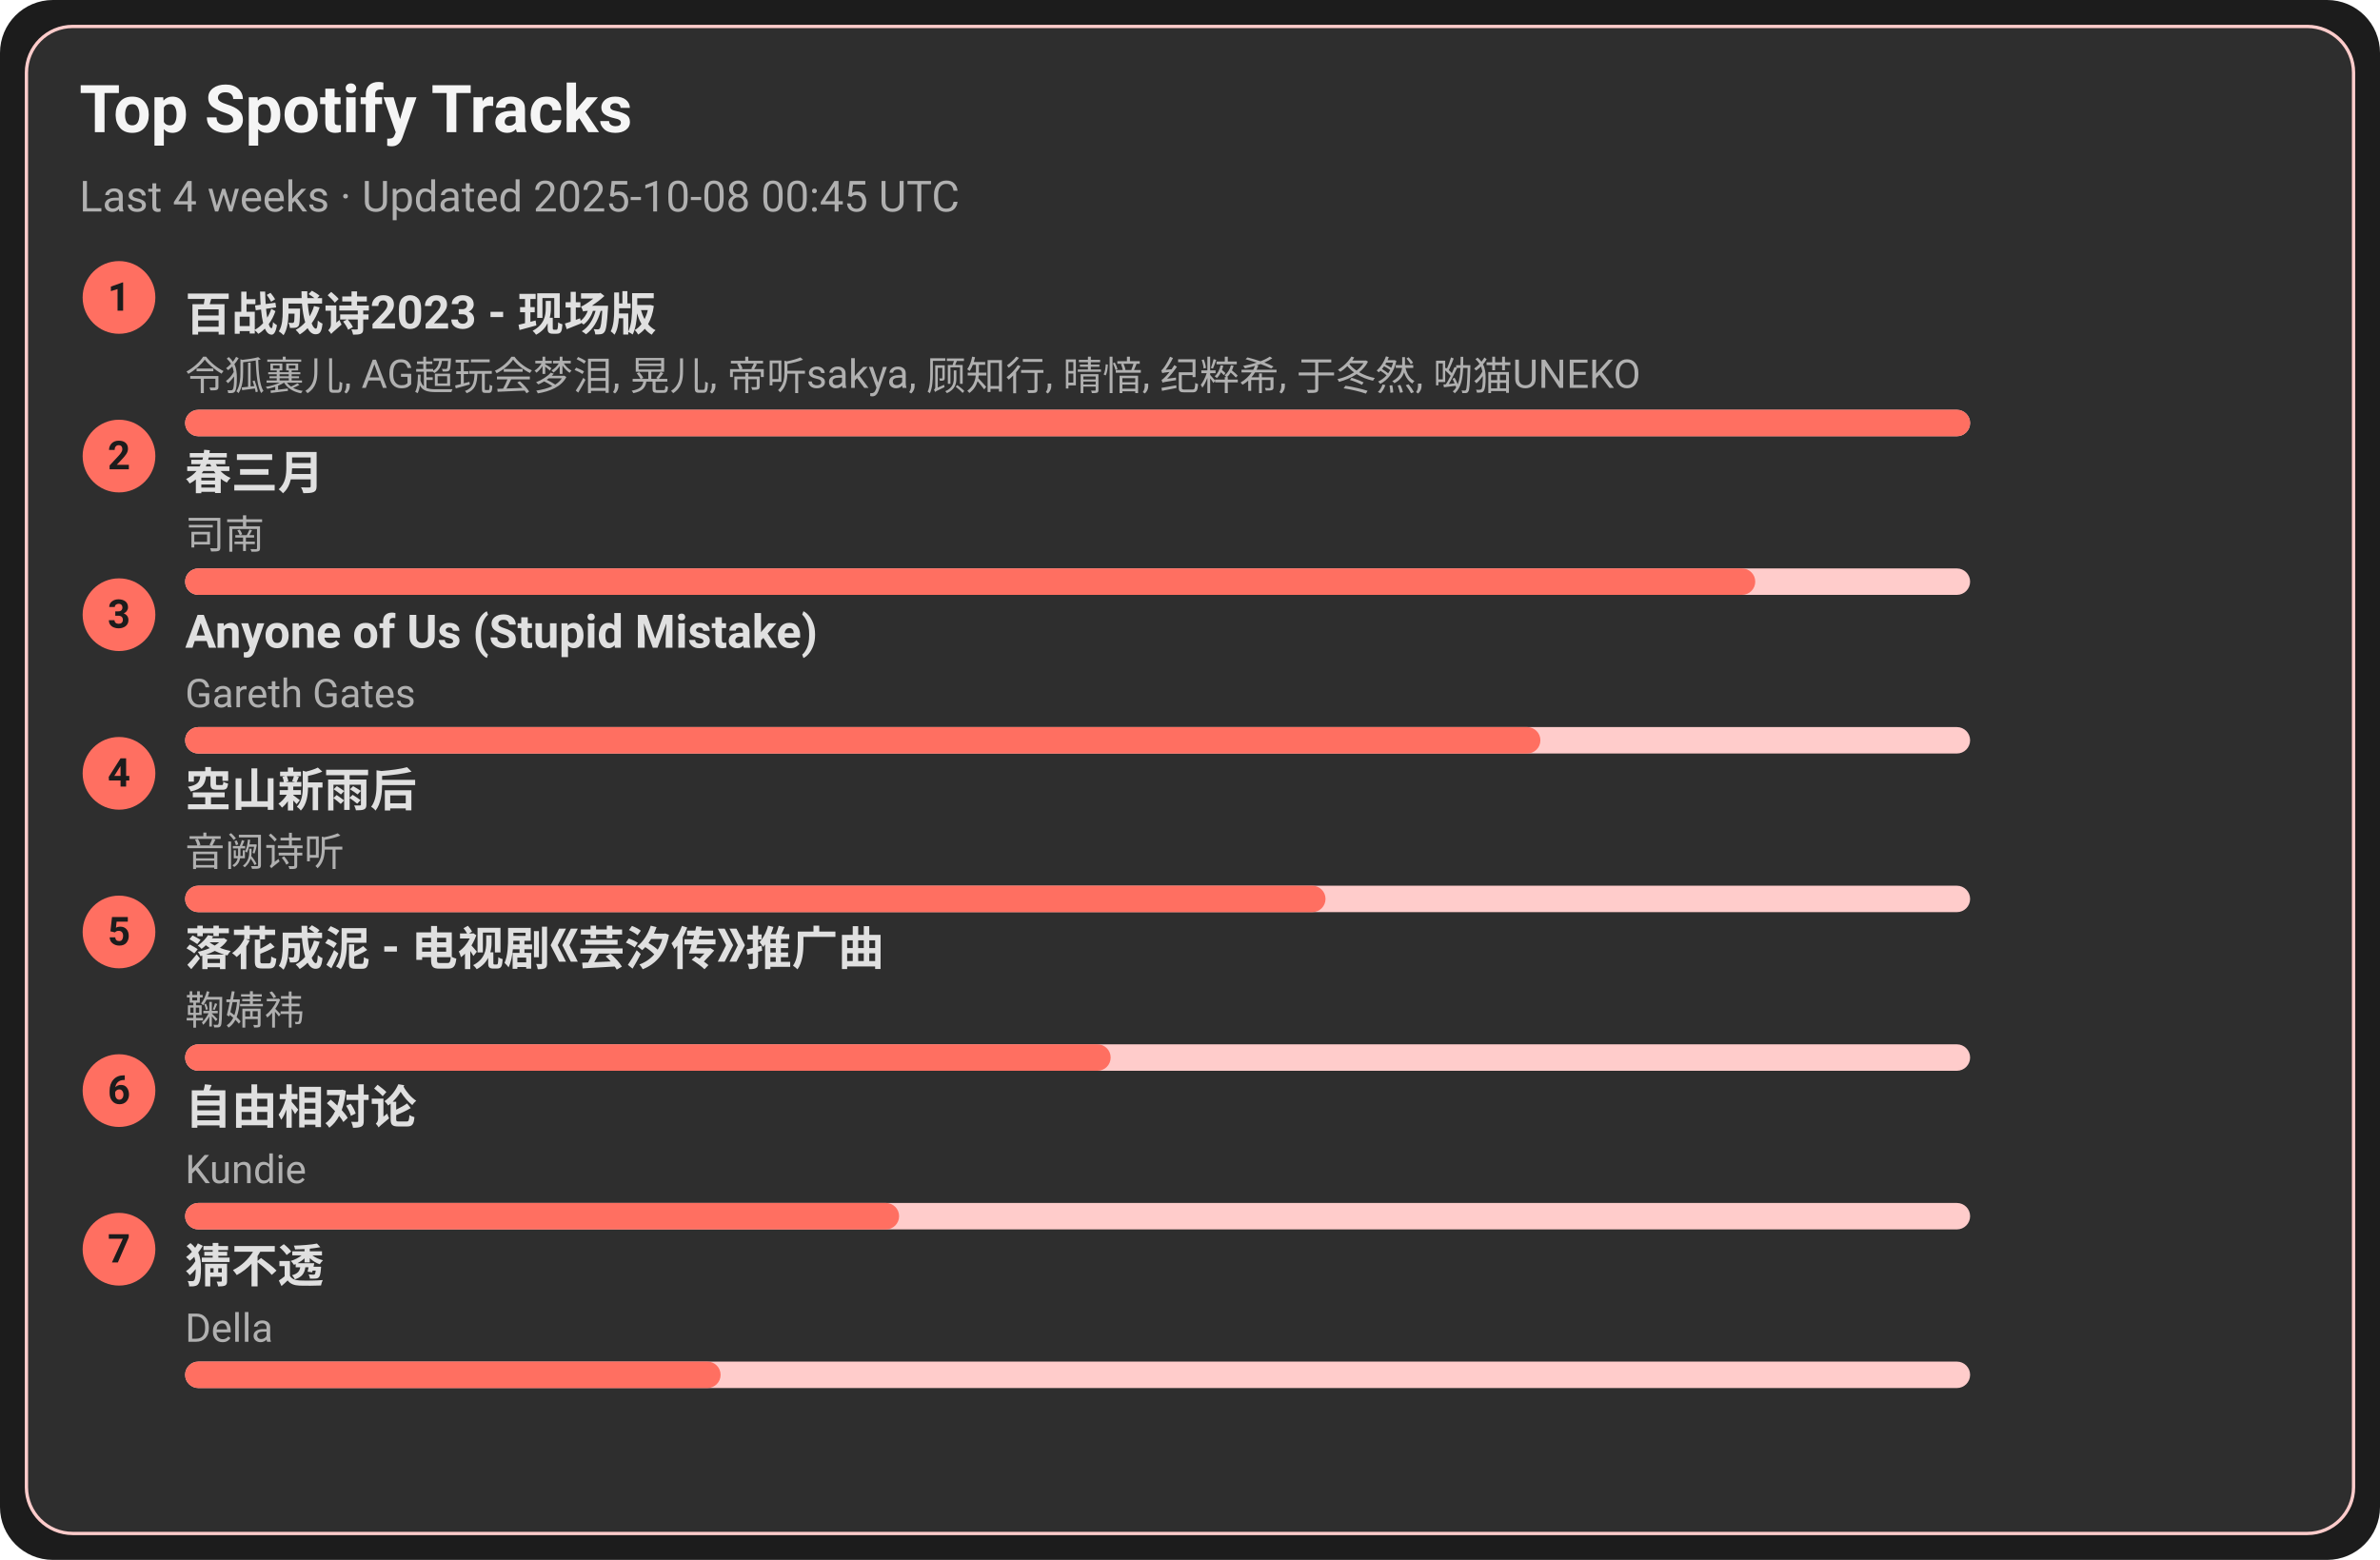
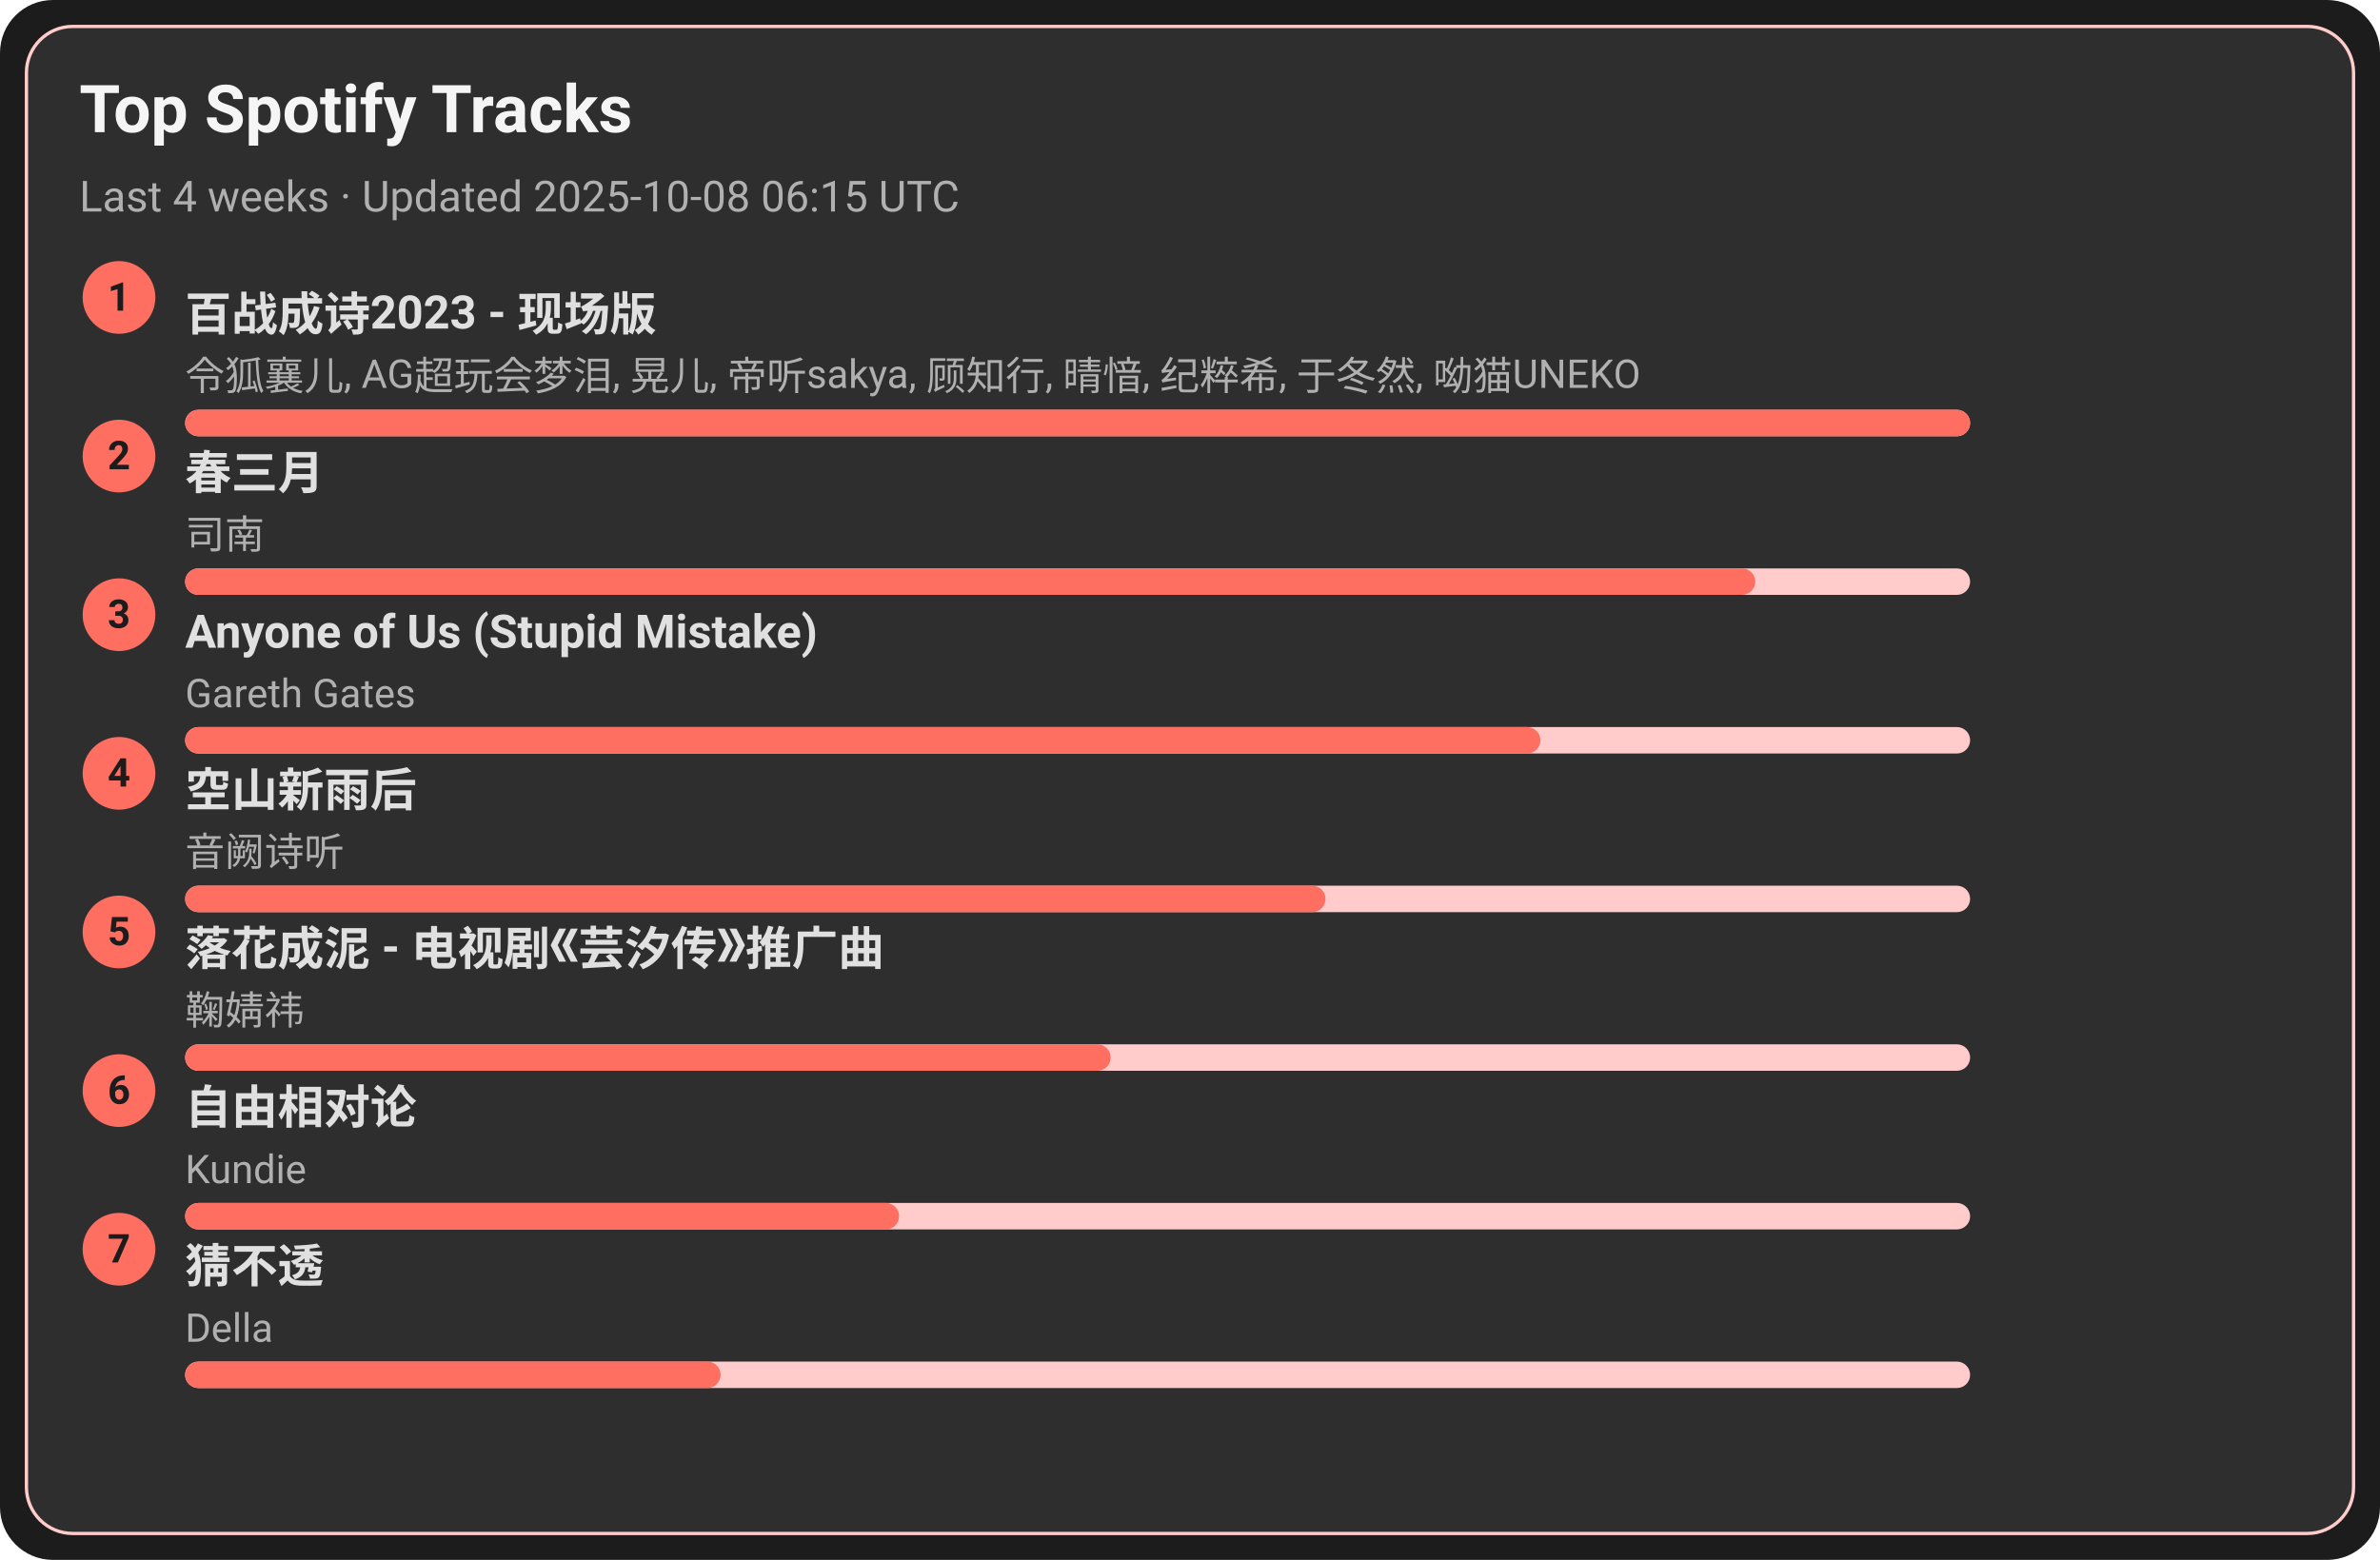
<svg xmlns="http://www.w3.org/2000/svg" width="720" height="472" viewBox="0 0 720 472">
  <style>text{font-family:-apple-system,BlinkMacSystemFont,Segoe UI,Roboto,Ubuntu,Helvetica Neue,Arial,Noto Sans,sans-serif}</style>
  <rect width="720" height="472" rx="16" fill="#1c1c1c" />
  <rect x="8" y="8" width="704" height="456" rx="14" fill="#2e2e2e" stroke="#ffcccb" />
  <text x="24" y="40" font-size="20" fill="#f5f5f5" font-weight="600">Top Spotify Tracks</text>
-   <text x="24" y="64" font-size="13" fill="#b0b0b0">Last 4 weeks · Updated 2025-10-08 00:45 UTC</text>
+   <text x="24" y="64" font-size="13" fill="#b0b0b0">Last 4 weeks · Updated 2025-10-08 06:15 UTC</text>
  <circle cx="36" cy="90" r="11" fill="#ff6f61" />
  <text x="36" y="94" text-anchor="middle" font-size="12" fill="#1c1c1c" font-weight="700">1</text>
  <a href="https://open.spotify.com/track/2gttnS8fWnDwziLFt2TLEi" target="_blank" rel="noopener noreferrer">
    <text x="56" y="100" font-size="14" fill="#e0e0e0" font-weight="600">百战成诗2023 - 现场版</text>
  </a>
  <text x="56" y="118" font-size="12" fill="#b0b0b0">令狐襄儿, AG超玩会梦泪, 晃儿, 帝听sakya, 顾知行, 晴愔, 纪粹希, 于冬然, 呦猫UNEKO</text>
  <rect x="56" y="124" width="540" height="8" rx="4" fill="#ffcccb" />
  <rect x="56" y="124" width="540" height="8" rx="4" fill="#ff6f61" />
  <circle cx="36" cy="138" r="11" fill="#ff6f61" />
  <text x="36" y="142" text-anchor="middle" font-size="12" fill="#1c1c1c" font-weight="700">2</text>
  <a href="https://open.spotify.com/track/5A9BOP4WTk2UayDlMb8w98" target="_blank" rel="noopener noreferrer">
    <text x="56" y="148" font-size="14" fill="#e0e0e0" font-weight="600">春三月</text>
  </a>
  <text x="56" y="166" font-size="12" fill="#b0b0b0">司南</text>
  <rect x="56" y="172" width="540" height="8" rx="4" fill="#ffcccb" />
  <rect x="56" y="172" width="475" height="8" rx="4" fill="#ff6f61" />
  <circle cx="36" cy="186" r="11" fill="#ff6f61" />
  <text x="36" y="190" text-anchor="middle" font-size="12" fill="#1c1c1c" font-weight="700">3</text>
  <a href="https://open.spotify.com/track/7KZo8AI9F3Vnn3FXEYBL9f" target="_blank" rel="noopener noreferrer">
    <text x="56" y="196" font-size="14" fill="#e0e0e0" font-weight="600">Anyone of Us (Stupid Mistake)</text>
  </a>
  <text x="56" y="214" font-size="12" fill="#b0b0b0">Gareth Gates</text>
  <rect x="56" y="220" width="540" height="8" rx="4" fill="#ffcccb" />
  <rect x="56" y="220" width="410" height="8" rx="4" fill="#ff6f61" />
  <circle cx="36" cy="234" r="11" fill="#ff6f61" />
  <text x="36" y="238" text-anchor="middle" font-size="12" fill="#1c1c1c" font-weight="700">4</text>
  <a href="https://open.spotify.com/track/7c1D58U8AIVOGlYzh5U6sk" target="_blank" rel="noopener noreferrer">
    <text x="56" y="244" font-size="14" fill="#e0e0e0" font-weight="600">空山新雨后</text>
  </a>
  <text x="56" y="262" font-size="12" fill="#b0b0b0">音阙诗听</text>
  <rect x="56" y="268" width="540" height="8" rx="4" fill="#ffcccb" />
  <rect x="56" y="268" width="345" height="8" rx="4" fill="#ff6f61" />
  <circle cx="36" cy="282" r="11" fill="#ff6f61" />
  <text x="36" y="286" text-anchor="middle" font-size="12" fill="#1c1c1c" font-weight="700">5</text>
  <a href="https://open.spotify.com/track/3kOZsJz3crGIWWHeoCNa0O" target="_blank" rel="noopener noreferrer">
    <text x="56" y="292" font-size="14" fill="#e0e0e0" font-weight="600">落花成泥 - 电视剧《芸汐传》推广曲</text>
  </a>
  <text x="56" y="310" font-size="12" fill="#b0b0b0">鞠婧祎</text>
  <rect x="56" y="316" width="540" height="8" rx="4" fill="#ffcccb" />
  <rect x="56" y="316" width="280" height="8" rx="4" fill="#ff6f61" />
  <circle cx="36" cy="330" r="11" fill="#ff6f61" />
  <text x="36" y="334" text-anchor="middle" font-size="12" fill="#1c1c1c" font-weight="700">6</text>
  <a href="https://open.spotify.com/track/1np2B0M4TkyE1xgpjG4dJn" target="_blank" rel="noopener noreferrer">
    <text x="56" y="340" font-size="14" fill="#e0e0e0" font-weight="600">自由相对论</text>
  </a>
  <text x="56" y="358" font-size="12" fill="#b0b0b0">Kundie</text>
  <rect x="56" y="364" width="540" height="8" rx="4" fill="#ffcccb" />
  <rect x="56" y="364" width="216" height="8" rx="4" fill="#ff6f61" />
  <circle cx="36" cy="378" r="11" fill="#ff6f61" />
  <text x="36" y="382" text-anchor="middle" font-size="12" fill="#1c1c1c" font-weight="700">7</text>
  <a href="https://open.spotify.com/track/5FGzM47D9MUa0y7qb2D0Ix" target="_blank" rel="noopener noreferrer">
    <text x="56" y="388" font-size="14" fill="#e0e0e0" font-weight="600">猜不透</text>
  </a>
  <text x="56" y="406" font-size="12" fill="#b0b0b0">Della</text>
  <rect x="56" y="412" width="540" height="8" rx="4" fill="#ffcccb" />
  <rect x="56" y="412" width="162" height="8" rx="4" fill="#ff6f61" />
</svg>
